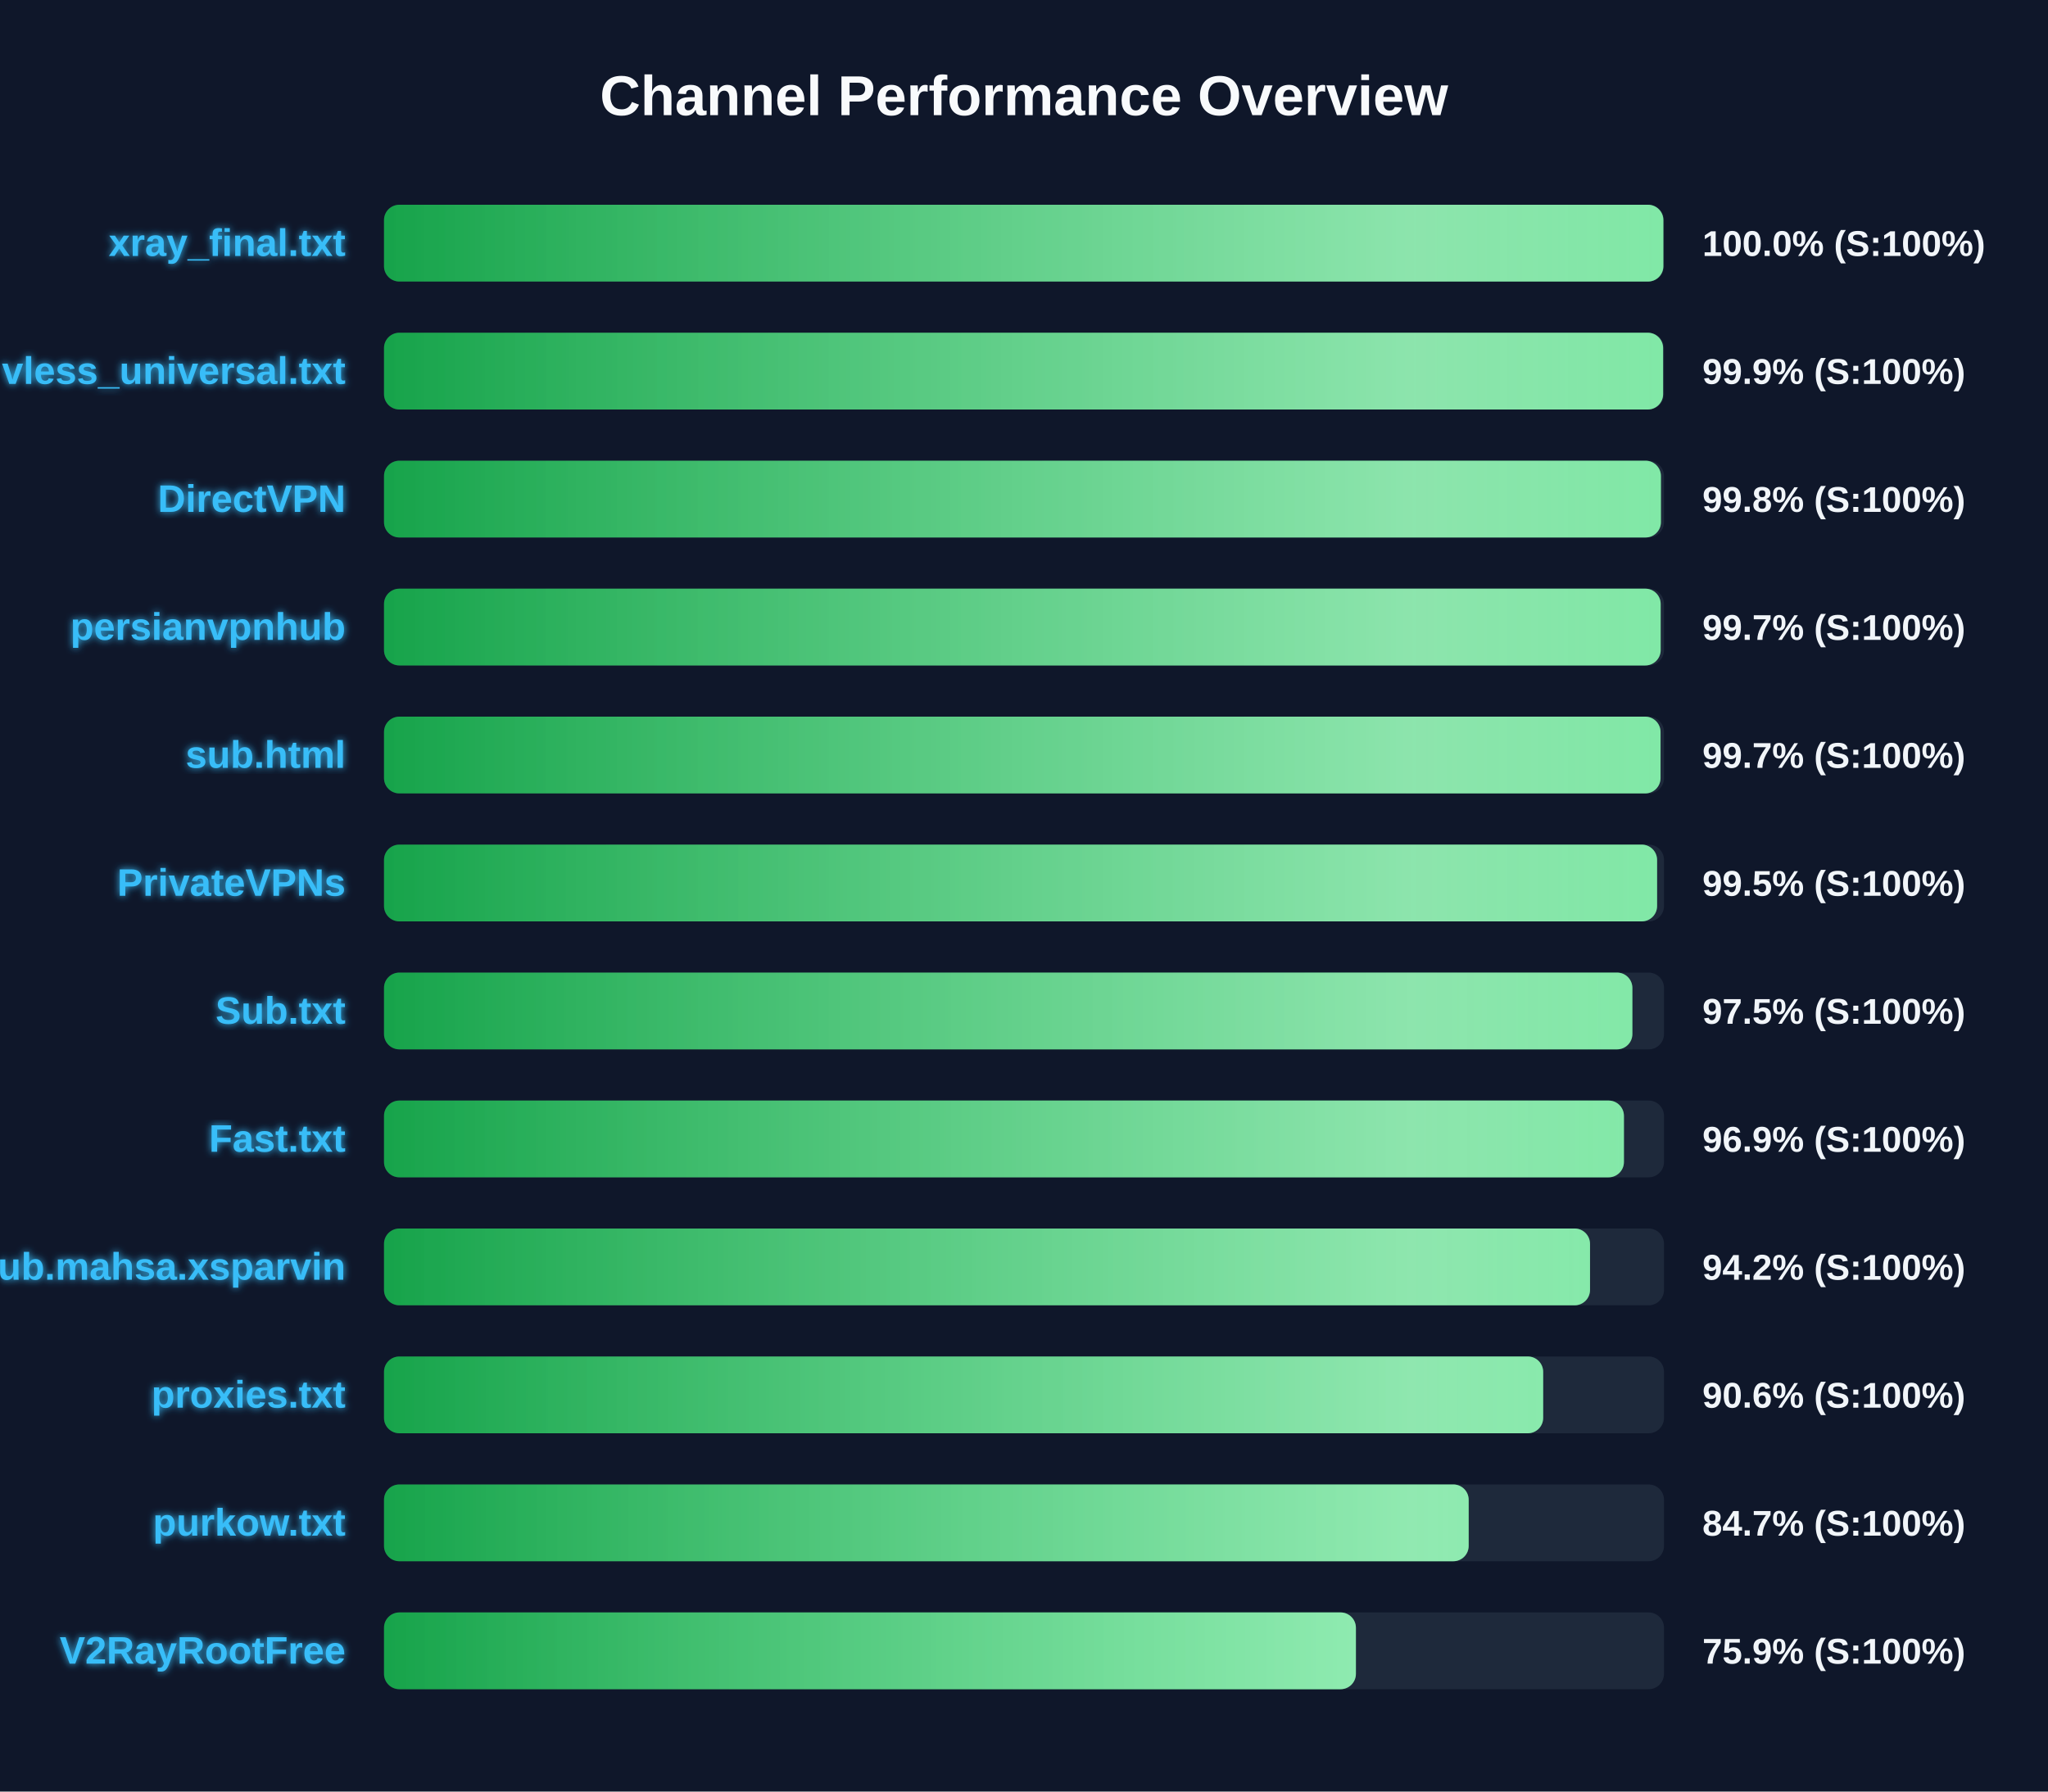
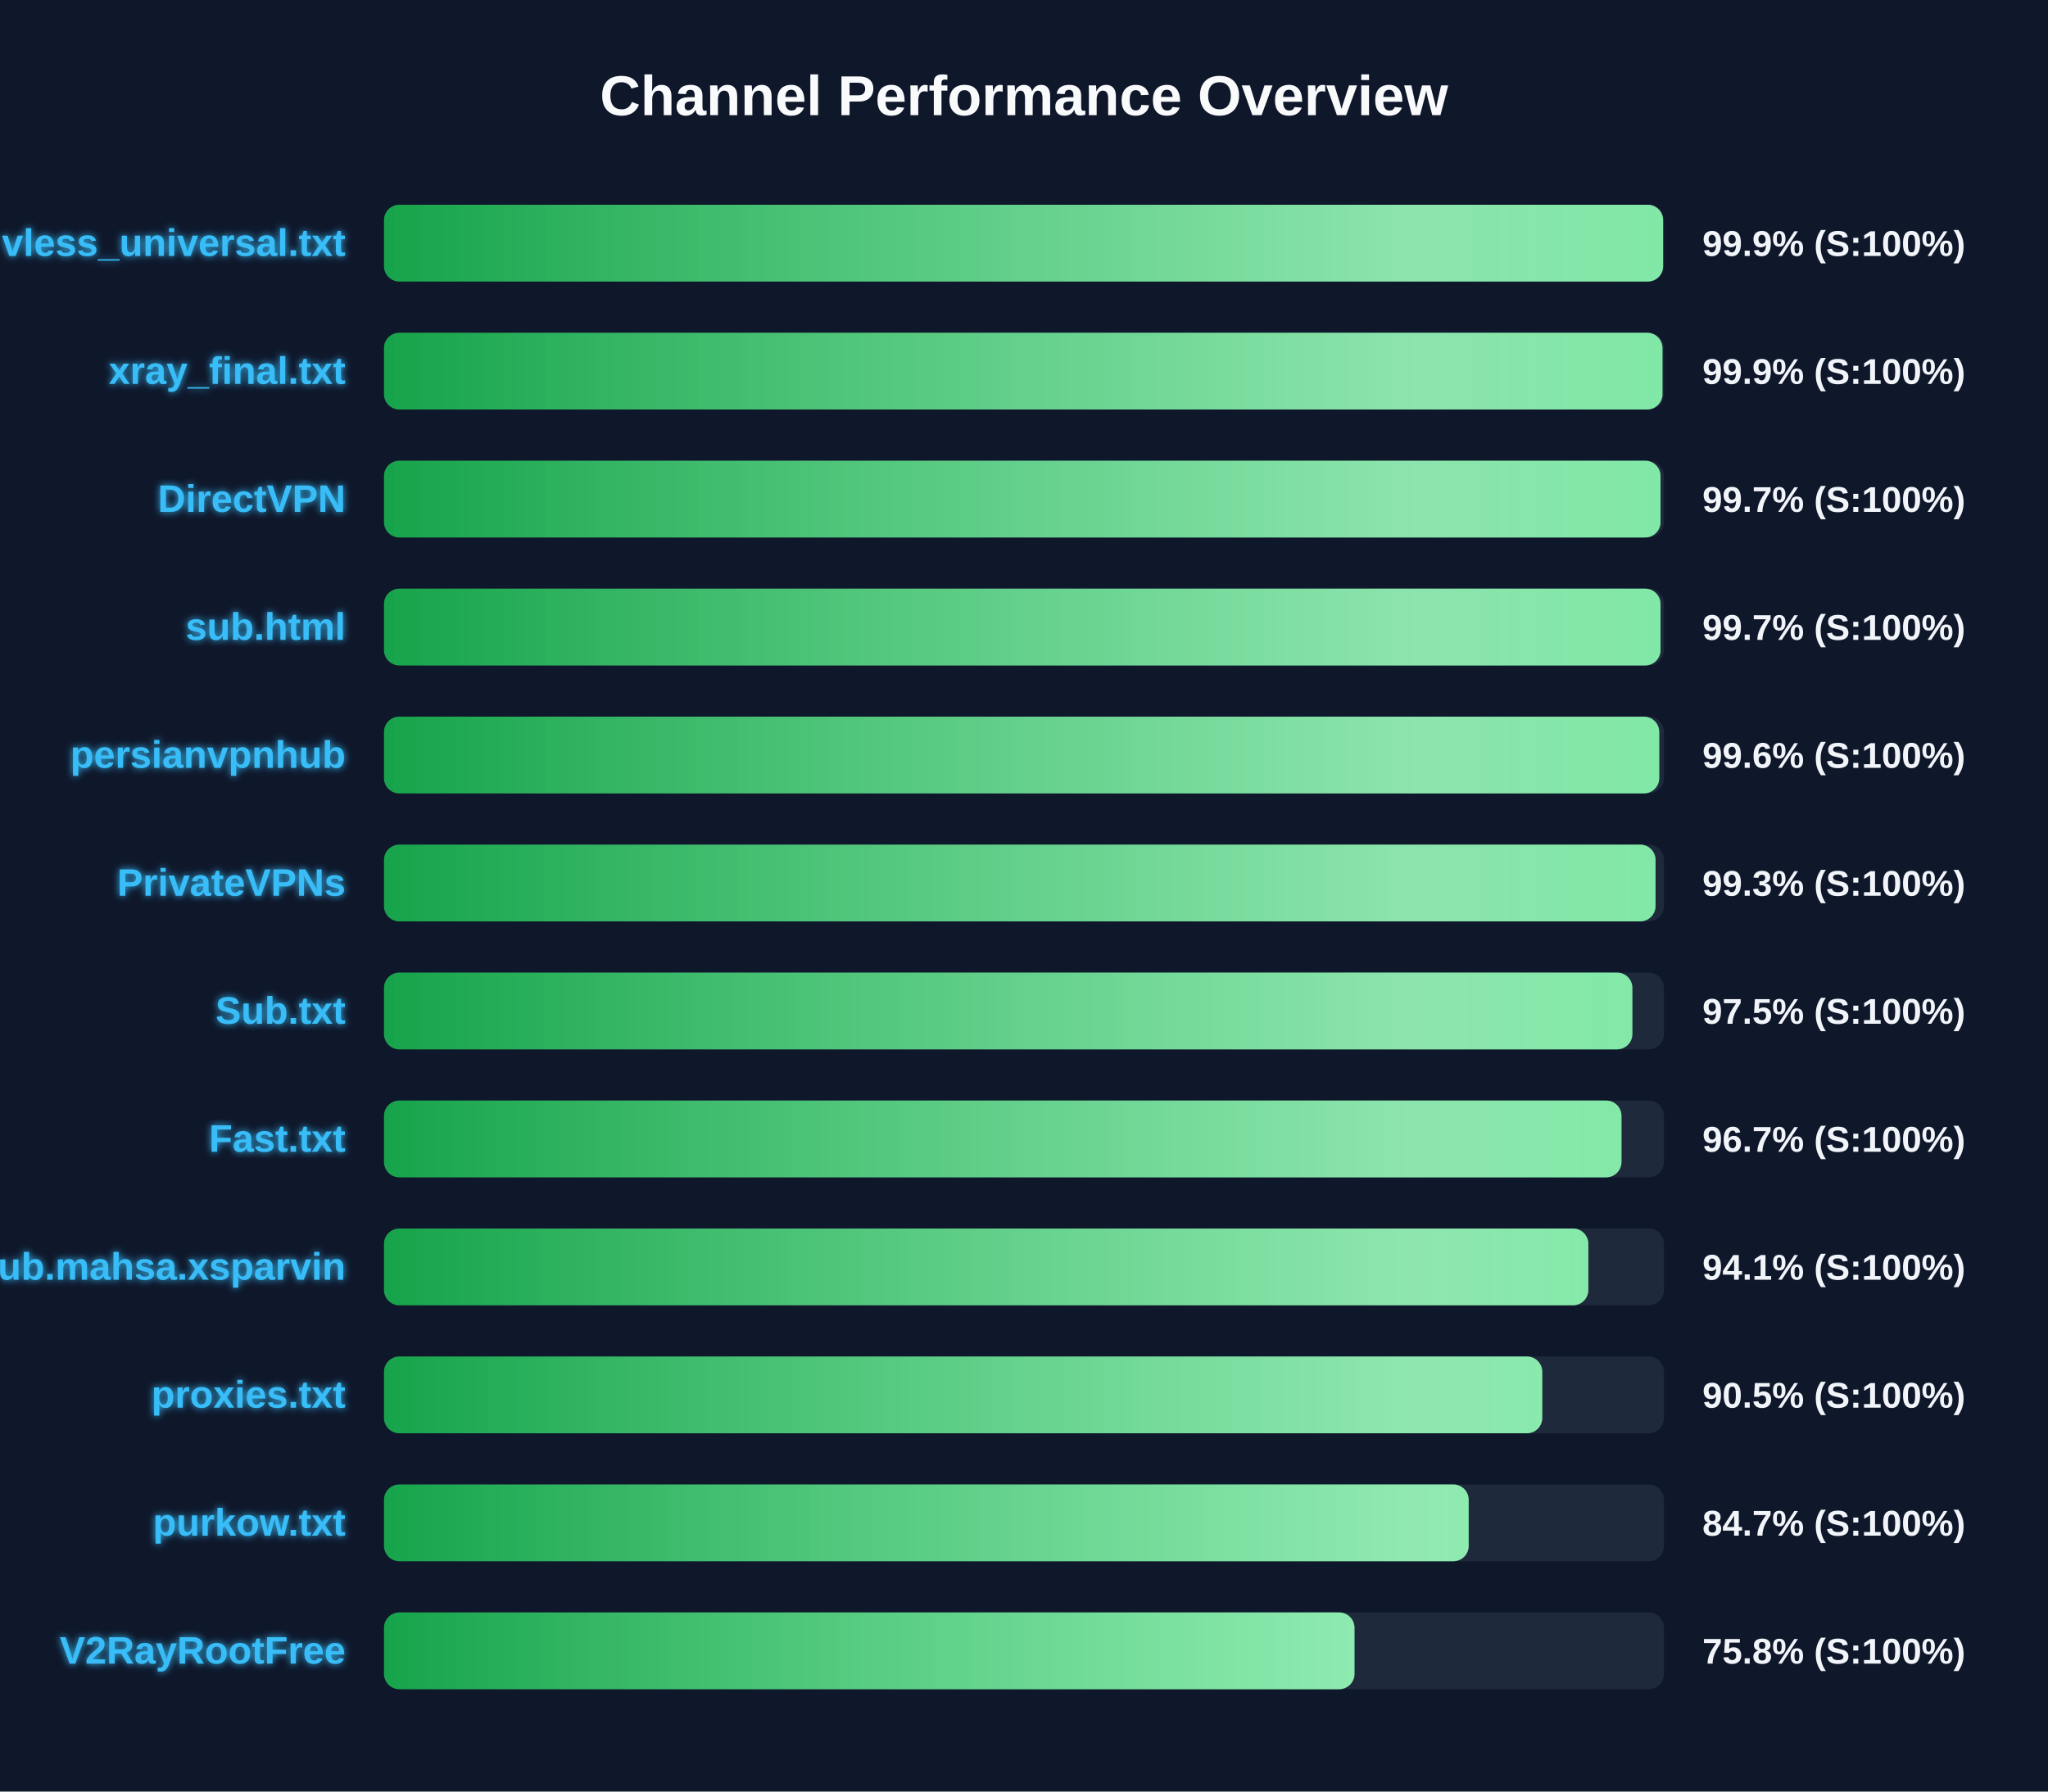
<svg xmlns="http://www.w3.org/2000/svg" width="800" height="700" version="1.1">
  <defs>
    <linearGradient id="grad-green" x1="0%" y1="0%" x2="100%" y2="0%">
      <stop offset="0%" stop-color="#16a34a" />
      <stop offset="100%" stop-color="#4ade80" />
    </linearGradient>
    <linearGradient id="grad-yellow" x1="0%" y1="0%" x2="100%" y2="0%">
      <stop offset="0%" stop-color="#ca8a04" />
      <stop offset="100%" stop-color="#fde047" />
    </linearGradient>
    <linearGradient id="grad-red" x1="0%" y1="0%" x2="100%" y2="0%">
      <stop offset="0%" stop-color="#dc2626" />
      <stop offset="100%" stop-color="#f87171" />
    </linearGradient>
    <linearGradient id="shimmer" x1="0%" y1="0%" x2="100%" y2="0%">
      <stop offset="0%" stop-color="rgba(255,255,255,0)" />
      <stop offset="50%" stop-color="rgba(255,255,255,0.4)" />
      <stop offset="100%" stop-color="rgba(255,255,255,0)" />
    </linearGradient>
    <filter id="glow" x="-20%" y="-20%" width="140%" height="140%">
      <feGaussianBlur stdDeviation="1.5" result="blur" />
      <feComposite in="SourceGraphic" in2="blur" operator="over" />
    </filter>
  </defs>
  <style>
        .bg-rect { fill: #0f172a; }
        .title { font: bold 22px 'Segoe UI', Arial, sans-serif; fill: #f8fafc; }
        .row { font: bold 15px 'Segoe UI', Arial, sans-serif; fill: #38bdf8; filter: url(#glow); }
        .score { font: bold 14px 'Segoe UI', Arial, sans-serif; fill: #f1f5f9; }
        @keyframes shimmer-anim {
            0% { transform: translateX(-100%); }
            100% { transform: translateX(200%); }
        }
        .shimmer-rect {
            animation: shimmer-anim 2.5s infinite linear;
        }
    </style>
  <rect width="100%" height="100%" class="bg-rect" />
  <text x="400" y="45" text-anchor="middle" class="title">Channel Performance Overview</text>
  <rect x="150" y="80" width="500" height="30" fill="#1e293b" rx="6" />
  <clipPath id="clip-0">
-     <rect x="150" y="80" width="499.75" height="30" rx="6" />
+     <rect x="150" y="80" width="499.65" height="30" rx="6" />
  </clipPath>
-   <rect x="150" y="80" width="499.75" height="30" fill="url(#grad-green)" rx="6" />
+   <rect x="150" y="80" width="499.65" height="30" fill="url(#grad-green)" rx="6" />
  <g clip-path="url(#clip-0)">
    <rect x="150" y="80" width="100%" height="30" fill="url(#shimmer)" class="shimmer-rect" />
  </g>
-   <text x="135" y="100" text-anchor="end" class="row">xray_final.txt</text>
-   <text x="665" y="100" text-anchor="start" class="score">100.0% (S:100%)</text>
+   <text x="135" y="100" text-anchor="end" class="row">vless_universal.txt</text>
+   <text x="665" y="100" text-anchor="start" class="score">99.9% (S:100%)</text>
  <rect x="150" y="130" width="500" height="30" fill="#1e293b" rx="6" />
  <clipPath id="clip-1">
-     <rect x="150" y="130" width="499.65" height="30" rx="6" />
+     <rect x="150" y="130" width="499.4" height="30" rx="6" />
  </clipPath>
-   <rect x="150" y="130" width="499.65" height="30" fill="url(#grad-green)" rx="6" />
+   <rect x="150" y="130" width="499.4" height="30" fill="url(#grad-green)" rx="6" />
  <g clip-path="url(#clip-1)">
    <rect x="150" y="130" width="100%" height="30" fill="url(#shimmer)" class="shimmer-rect" />
  </g>
-   <text x="135" y="150" text-anchor="end" class="row">vless_universal.txt</text>
+   <text x="135" y="150" text-anchor="end" class="row">xray_final.txt</text>
  <text x="665" y="150" text-anchor="start" class="score">99.9% (S:100%)</text>
  <rect x="150" y="180" width="500" height="30" fill="#1e293b" rx="6" />
  <clipPath id="clip-2">
-     <rect x="150" y="180" width="498.8" height="30" rx="6" />
+     <rect x="150" y="180" width="498.65" height="30" rx="6" />
  </clipPath>
-   <rect x="150" y="180" width="498.8" height="30" fill="url(#grad-green)" rx="6" />
+   <rect x="150" y="180" width="498.65" height="30" fill="url(#grad-green)" rx="6" />
  <g clip-path="url(#clip-2)">
    <rect x="150" y="180" width="100%" height="30" fill="url(#shimmer)" class="shimmer-rect" />
  </g>
  <text x="135" y="200" text-anchor="end" class="row">DirectVPN</text>
-   <text x="665" y="200" text-anchor="start" class="score">99.8% (S:100%)</text>
+   <text x="665" y="200" text-anchor="start" class="score">99.7% (S:100%)</text>
  <rect x="150" y="230" width="500" height="30" fill="#1e293b" rx="6" />
  <clipPath id="clip-3">
-     <rect x="150" y="230" width="498.7" height="30" rx="6" />
+     <rect x="150" y="230" width="498.65" height="30" rx="6" />
  </clipPath>
-   <rect x="150" y="230" width="498.7" height="30" fill="url(#grad-green)" rx="6" />
+   <rect x="150" y="230" width="498.65" height="30" fill="url(#grad-green)" rx="6" />
  <g clip-path="url(#clip-3)">
    <rect x="150" y="230" width="100%" height="30" fill="url(#shimmer)" class="shimmer-rect" />
  </g>
-   <text x="135" y="250" text-anchor="end" class="row">persianvpnhub</text>
+   <text x="135" y="250" text-anchor="end" class="row">sub.html</text>
  <text x="665" y="250" text-anchor="start" class="score">99.7% (S:100%)</text>
  <rect x="150" y="280" width="500" height="30" fill="#1e293b" rx="6" />
  <clipPath id="clip-4">
-     <rect x="150" y="280" width="498.65" height="30" rx="6" />
+     <rect x="150" y="280" width="498.15" height="30" rx="6" />
  </clipPath>
-   <rect x="150" y="280" width="498.65" height="30" fill="url(#grad-green)" rx="6" />
+   <rect x="150" y="280" width="498.15" height="30" fill="url(#grad-green)" rx="6" />
  <g clip-path="url(#clip-4)">
    <rect x="150" y="280" width="100%" height="30" fill="url(#shimmer)" class="shimmer-rect" />
  </g>
-   <text x="135" y="300" text-anchor="end" class="row">sub.html</text>
-   <text x="665" y="300" text-anchor="start" class="score">99.7% (S:100%)</text>
+   <text x="135" y="300" text-anchor="end" class="row">persianvpnhub</text>
+   <text x="665" y="300" text-anchor="start" class="score">99.6% (S:100%)</text>
  <rect x="150" y="330" width="500" height="30" fill="#1e293b" rx="6" />
  <clipPath id="clip-5">
-     <rect x="150" y="330" width="497.3" height="30" rx="6" />
+     <rect x="150" y="330" width="496.7" height="30" rx="6" />
  </clipPath>
-   <rect x="150" y="330" width="497.3" height="30" fill="url(#grad-green)" rx="6" />
+   <rect x="150" y="330" width="496.7" height="30" fill="url(#grad-green)" rx="6" />
  <g clip-path="url(#clip-5)">
    <rect x="150" y="330" width="100%" height="30" fill="url(#shimmer)" class="shimmer-rect" />
  </g>
  <text x="135" y="350" text-anchor="end" class="row">PrivateVPNs</text>
-   <text x="665" y="350" text-anchor="start" class="score">99.5% (S:100%)</text>
+   <text x="665" y="350" text-anchor="start" class="score">99.3% (S:100%)</text>
  <rect x="150" y="380" width="500" height="30" fill="#1e293b" rx="6" />
  <clipPath id="clip-6">
    <rect x="150" y="380" width="487.65" height="30" rx="6" />
  </clipPath>
  <rect x="150" y="380" width="487.65" height="30" fill="url(#grad-green)" rx="6" />
  <g clip-path="url(#clip-6)">
    <rect x="150" y="380" width="100%" height="30" fill="url(#shimmer)" class="shimmer-rect" />
  </g>
  <text x="135" y="400" text-anchor="end" class="row">Sub.txt</text>
  <text x="665" y="400" text-anchor="start" class="score">97.5% (S:100%)</text>
  <rect x="150" y="430" width="500" height="30" fill="#1e293b" rx="6" />
  <clipPath id="clip-7">
-     <rect x="150" y="430" width="484.35" height="30" rx="6" />
+     <rect x="150" y="430" width="483.4" height="30" rx="6" />
  </clipPath>
-   <rect x="150" y="430" width="484.35" height="30" fill="url(#grad-green)" rx="6" />
+   <rect x="150" y="430" width="483.4" height="30" fill="url(#grad-green)" rx="6" />
  <g clip-path="url(#clip-7)">
    <rect x="150" y="430" width="100%" height="30" fill="url(#shimmer)" class="shimmer-rect" />
  </g>
  <text x="135" y="450" text-anchor="end" class="row">Fast.txt</text>
-   <text x="665" y="450" text-anchor="start" class="score">96.9% (S:100%)</text>
+   <text x="665" y="450" text-anchor="start" class="score">96.7% (S:100%)</text>
  <rect x="150" y="480" width="500" height="30" fill="#1e293b" rx="6" />
  <clipPath id="clip-8">
-     <rect x="150" y="480" width="471.1" height="30" rx="6" />
+     <rect x="150" y="480" width="470.45" height="30" rx="6" />
  </clipPath>
-   <rect x="150" y="480" width="471.1" height="30" fill="url(#grad-green)" rx="6" />
+   <rect x="150" y="480" width="470.45" height="30" fill="url(#grad-green)" rx="6" />
  <g clip-path="url(#clip-8)">
    <rect x="150" y="480" width="100%" height="30" fill="url(#shimmer)" class="shimmer-rect" />
  </g>
  <text x="135" y="500" text-anchor="end" class="row">Sub.mahsa.xsparvin</text>
-   <text x="665" y="500" text-anchor="start" class="score">94.2% (S:100%)</text>
+   <text x="665" y="500" text-anchor="start" class="score">94.1% (S:100%)</text>
  <rect x="150" y="530" width="500" height="30" fill="#1e293b" rx="6" />
  <clipPath id="clip-9">
-     <rect x="150" y="530" width="452.8" height="30" rx="6" />
+     <rect x="150" y="530" width="452.45" height="30" rx="6" />
  </clipPath>
-   <rect x="150" y="530" width="452.8" height="30" fill="url(#grad-green)" rx="6" />
+   <rect x="150" y="530" width="452.45" height="30" fill="url(#grad-green)" rx="6" />
  <g clip-path="url(#clip-9)">
    <rect x="150" y="530" width="100%" height="30" fill="url(#shimmer)" class="shimmer-rect" />
  </g>
  <text x="135" y="550" text-anchor="end" class="row">proxies.txt</text>
-   <text x="665" y="550" text-anchor="start" class="score">90.6% (S:100%)</text>
+   <text x="665" y="550" text-anchor="start" class="score">90.5% (S:100%)</text>
  <rect x="150" y="580" width="500" height="30" fill="#1e293b" rx="6" />
  <clipPath id="clip-10">
    <rect x="150" y="580" width="423.7" height="30" rx="6" />
  </clipPath>
  <rect x="150" y="580" width="423.7" height="30" fill="url(#grad-green)" rx="6" />
  <g clip-path="url(#clip-10)">
    <rect x="150" y="580" width="100%" height="30" fill="url(#shimmer)" class="shimmer-rect" />
  </g>
  <text x="135" y="600" text-anchor="end" class="row">purkow.txt</text>
  <text x="665" y="600" text-anchor="start" class="score">84.7% (S:100%)</text>
  <rect x="150" y="630" width="500" height="30" fill="#1e293b" rx="6" />
  <clipPath id="clip-11">
-     <rect x="150" y="630" width="379.65" height="30" rx="6" />
+     <rect x="150" y="630" width="379.1" height="30" rx="6" />
  </clipPath>
-   <rect x="150" y="630" width="379.65" height="30" fill="url(#grad-green)" rx="6" />
+   <rect x="150" y="630" width="379.1" height="30" fill="url(#grad-green)" rx="6" />
  <g clip-path="url(#clip-11)">
    <rect x="150" y="630" width="100%" height="30" fill="url(#shimmer)" class="shimmer-rect" />
  </g>
  <text x="135" y="650" text-anchor="end" class="row">V2RayRootFree</text>
-   <text x="665" y="650" text-anchor="start" class="score">75.9% (S:100%)</text>
+   <text x="665" y="650" text-anchor="start" class="score">75.8% (S:100%)</text>
</svg>
